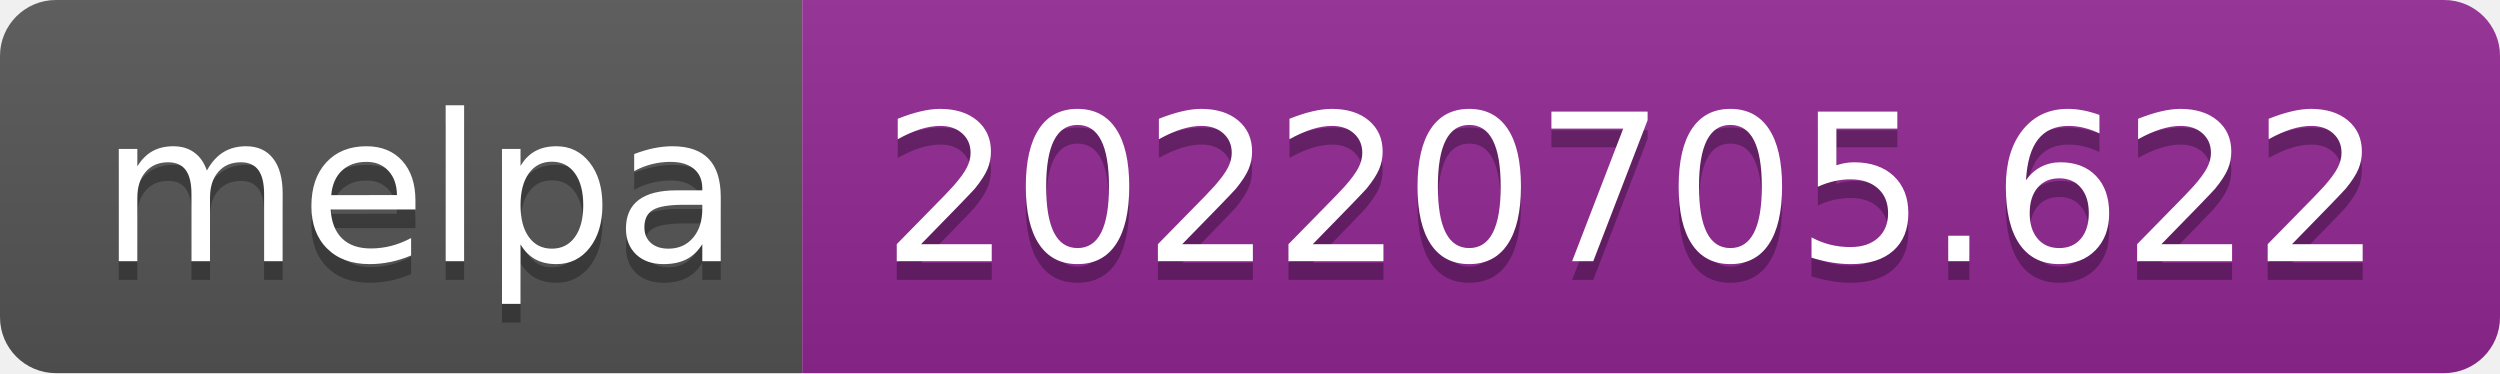
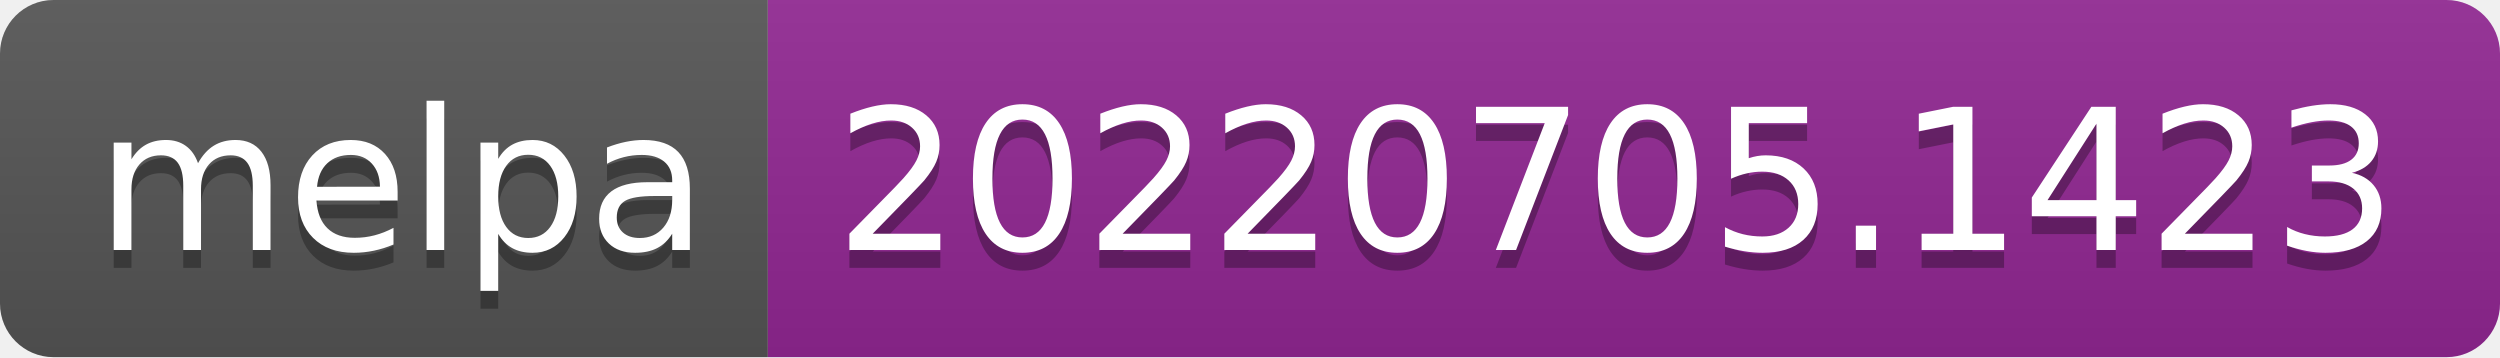
- <svg xmlns="http://www.w3.org/2000/svg" width="134" height="20" role="img" aria-label="melpa: 20220705.622">
+ <svg xmlns="http://www.w3.org/2000/svg" width="140" height="20" role="img" aria-label="melpa: 20220705.1423">
  <linearGradient id="s" x2="0" y2="100%">
    <stop offset="0" stop-color="#bbb" stop-opacity=".1" />
    <stop offset="1" stop-opacity=".1" />
  </linearGradient>
  <clipPath id="r">
-     <rect width="134" height="20" rx="3" fill="#fff" />
+     <rect width="140" height="20" rx="3" fill="#fff" />
  </clipPath>
  <g clip-path="url(#r)">
    <rect width="43" height="20" fill="#555" />
-     <rect x="43" width="91" height="20" fill="#922793" />
-     <rect width="134" height="20" fill="url(#s)" />
+     <rect x="43" width="97" height="20" fill="#922793" />
+     <rect width="140" height="20" fill="url(#s)" />
  </g>
  <g fill="#fff" text-anchor="middle" font-family="Verdana,Geneva,DejaVu Sans,sans-serif" text-rendering="geometricPrecision" font-size="110">
    <text aria-hidden="true" x="225" y="150" fill="#010101" fill-opacity=".3" transform="scale(.1)" textLength="330">melpa</text>
    <text x="225" y="140" transform="scale(.1)" fill="#fff" textLength="330">melpa</text>
-     <text aria-hidden="true" x="875" y="150" fill="#010101" fill-opacity=".3" transform="scale(.1)" textLength="810">20220705.622</text>
-     <text x="875" y="140" transform="scale(.1)" fill="#fff" textLength="810">20220705.622</text>
+     <text aria-hidden="true" x="905" y="150" fill="#010101" fill-opacity=".3" transform="scale(.1)" textLength="870">20220705.1423</text>
+     <text x="905" y="140" transform="scale(.1)" fill="#fff" textLength="870">20220705.1423</text>
  </g>
</svg>
